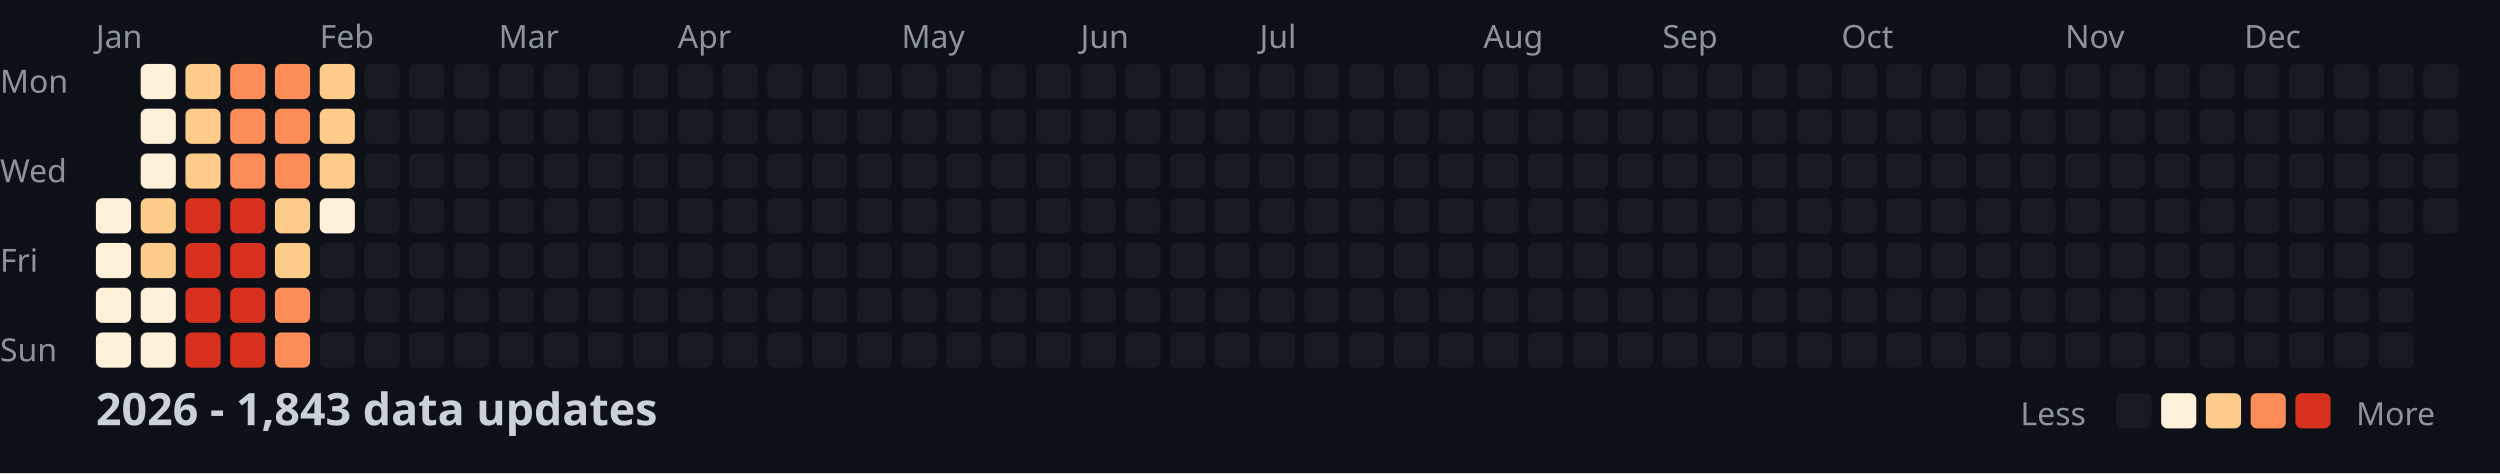
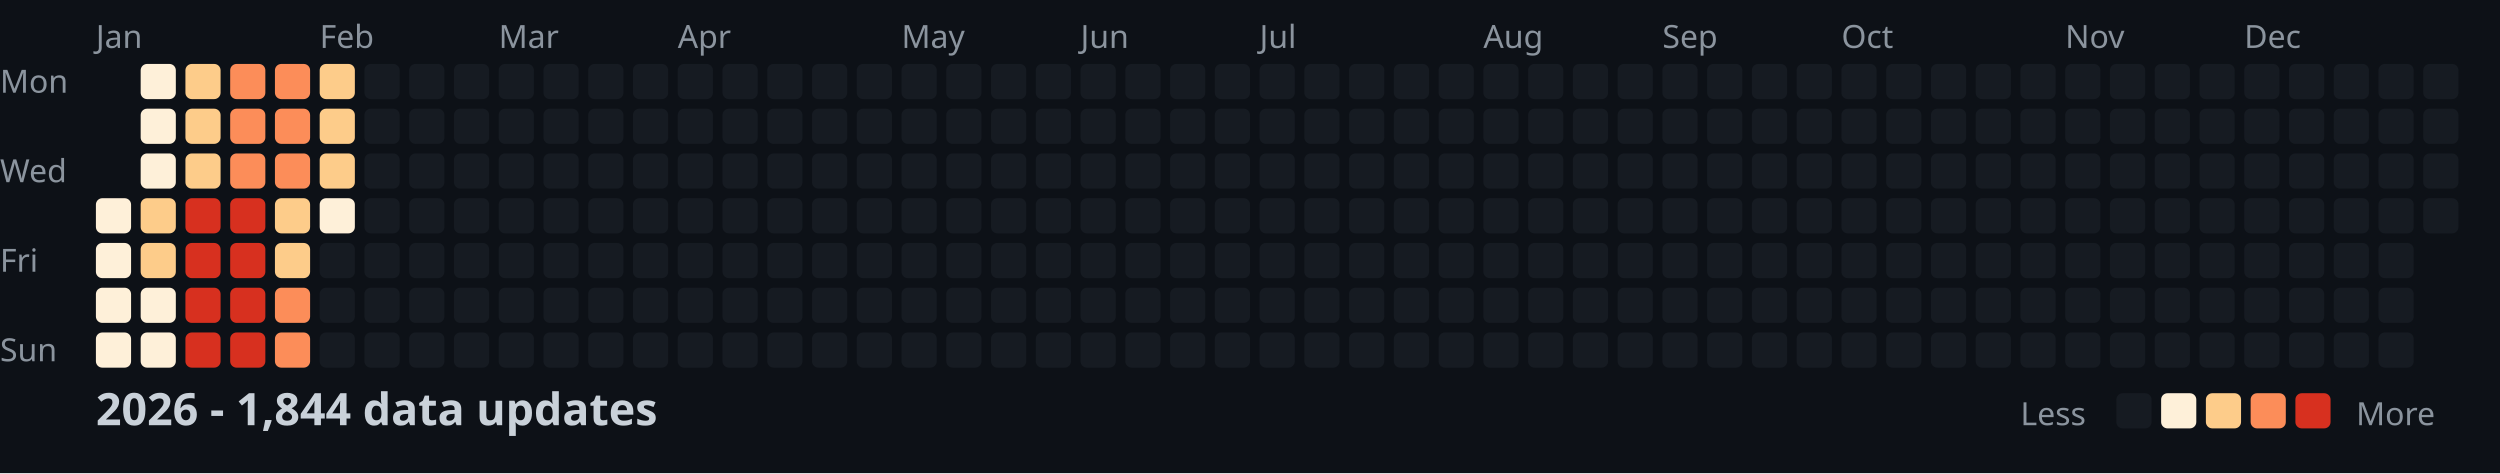
<svg xmlns="http://www.w3.org/2000/svg" width="782" height="148">
  <style>
    .month { font: 10px sans-serif; fill: #8b949e; }
    .day { font: 10px sans-serif; fill: #8b949e; }
    .title { font: bold 14px sans-serif; fill: #c9d1d9; }
    .legend { font: 10px sans-serif; fill: #8b949e; }
  </style>
  <rect width="100%" height="100%" fill="#0d1117" />
  <text x="0" y="29" class="day">Mon</text>
  <text x="0" y="57" class="day">Wed</text>
  <text x="0" y="85" class="day">Fri</text>
  <text x="0" y="113" class="day">Sun</text>
  <text x="30" y="15" class="month">Jan</text>
  <text x="100" y="15" class="month">Feb</text>
  <text x="156" y="15" class="month">Mar</text>
  <text x="212" y="15" class="month">Apr</text>
  <text x="282" y="15" class="month">May</text>
  <text x="338" y="15" class="month">Jun</text>
  <text x="394" y="15" class="month">Jul</text>
  <text x="464" y="15" class="month">Aug</text>
  <text x="520" y="15" class="month">Sep</text>
  <text x="576" y="15" class="month">Oct</text>
  <text x="646" y="15" class="month">Nov</text>
  <text x="702" y="15" class="month">Dec</text>
  <rect x="30" y="62" width="11" height="11" fill="#fef0d9" rx="2" />
  <rect x="30" y="76" width="11" height="11" fill="#fef0d9" rx="2" />
  <rect x="30" y="90" width="11" height="11" fill="#fef0d9" rx="2" />
  <rect x="30" y="104" width="11" height="11" fill="#fef0d9" rx="2" />
  <rect x="44" y="20" width="11" height="11" fill="#fef0d9" rx="2" />
  <rect x="44" y="34" width="11" height="11" fill="#fef0d9" rx="2" />
  <rect x="44" y="48" width="11" height="11" fill="#fef0d9" rx="2" />
  <rect x="44" y="62" width="11" height="11" fill="#fdcc8a" rx="2" />
  <rect x="44" y="76" width="11" height="11" fill="#fdcc8a" rx="2" />
  <rect x="44" y="90" width="11" height="11" fill="#fef0d9" rx="2" />
  <rect x="44" y="104" width="11" height="11" fill="#fef0d9" rx="2" />
  <rect x="58" y="20" width="11" height="11" fill="#fdcc8a" rx="2" />
  <rect x="58" y="34" width="11" height="11" fill="#fdcc8a" rx="2" />
  <rect x="58" y="48" width="11" height="11" fill="#fdcc8a" rx="2" />
  <rect x="58" y="62" width="11" height="11" fill="#d7301f" rx="2" />
  <rect x="58" y="76" width="11" height="11" fill="#d7301f" rx="2" />
  <rect x="58" y="90" width="11" height="11" fill="#d7301f" rx="2" />
  <rect x="58" y="104" width="11" height="11" fill="#d7301f" rx="2" />
  <rect x="72" y="20" width="11" height="11" fill="#fc8d59" rx="2" />
  <rect x="72" y="34" width="11" height="11" fill="#fc8d59" rx="2" />
  <rect x="72" y="48" width="11" height="11" fill="#fc8d59" rx="2" />
  <rect x="72" y="62" width="11" height="11" fill="#d7301f" rx="2" />
  <rect x="72" y="76" width="11" height="11" fill="#d7301f" rx="2" />
  <rect x="72" y="90" width="11" height="11" fill="#d7301f" rx="2" />
  <rect x="72" y="104" width="11" height="11" fill="#d7301f" rx="2" />
  <rect x="86" y="20" width="11" height="11" fill="#fc8d59" rx="2" />
  <rect x="86" y="34" width="11" height="11" fill="#fc8d59" rx="2" />
  <rect x="86" y="48" width="11" height="11" fill="#fc8d59" rx="2" />
  <rect x="86" y="62" width="11" height="11" fill="#fdcc8a" rx="2" />
  <rect x="86" y="76" width="11" height="11" fill="#fdcc8a" rx="2" />
  <rect x="86" y="90" width="11" height="11" fill="#fc8d59" rx="2" />
  <rect x="86" y="104" width="11" height="11" fill="#fc8d59" rx="2" />
  <rect x="100" y="20" width="11" height="11" fill="#fdcc8a" rx="2" />
  <rect x="100" y="34" width="11" height="11" fill="#fdcc8a" rx="2" />
  <rect x="100" y="48" width="11" height="11" fill="#fdcc8a" rx="2" />
  <rect x="100" y="62" width="11" height="11" fill="#fef0d9" rx="2" />
  <rect x="100" y="76" width="11" height="11" fill="#161b22" rx="2" />
  <rect x="100" y="90" width="11" height="11" fill="#161b22" rx="2" />
  <rect x="100" y="104" width="11" height="11" fill="#161b22" rx="2" />
  <rect x="114" y="20" width="11" height="11" fill="#161b22" rx="2" />
  <rect x="114" y="34" width="11" height="11" fill="#161b22" rx="2" />
  <rect x="114" y="48" width="11" height="11" fill="#161b22" rx="2" />
  <rect x="114" y="62" width="11" height="11" fill="#161b22" rx="2" />
  <rect x="114" y="76" width="11" height="11" fill="#161b22" rx="2" />
  <rect x="114" y="90" width="11" height="11" fill="#161b22" rx="2" />
  <rect x="114" y="104" width="11" height="11" fill="#161b22" rx="2" />
  <rect x="128" y="20" width="11" height="11" fill="#161b22" rx="2" />
  <rect x="128" y="34" width="11" height="11" fill="#161b22" rx="2" />
  <rect x="128" y="48" width="11" height="11" fill="#161b22" rx="2" />
  <rect x="128" y="62" width="11" height="11" fill="#161b22" rx="2" />
  <rect x="128" y="76" width="11" height="11" fill="#161b22" rx="2" />
  <rect x="128" y="90" width="11" height="11" fill="#161b22" rx="2" />
  <rect x="128" y="104" width="11" height="11" fill="#161b22" rx="2" />
  <rect x="142" y="20" width="11" height="11" fill="#161b22" rx="2" />
  <rect x="142" y="34" width="11" height="11" fill="#161b22" rx="2" />
  <rect x="142" y="48" width="11" height="11" fill="#161b22" rx="2" />
  <rect x="142" y="62" width="11" height="11" fill="#161b22" rx="2" />
  <rect x="142" y="76" width="11" height="11" fill="#161b22" rx="2" />
  <rect x="142" y="90" width="11" height="11" fill="#161b22" rx="2" />
  <rect x="142" y="104" width="11" height="11" fill="#161b22" rx="2" />
  <rect x="156" y="20" width="11" height="11" fill="#161b22" rx="2" />
  <rect x="156" y="34" width="11" height="11" fill="#161b22" rx="2" />
  <rect x="156" y="48" width="11" height="11" fill="#161b22" rx="2" />
  <rect x="156" y="62" width="11" height="11" fill="#161b22" rx="2" />
  <rect x="156" y="76" width="11" height="11" fill="#161b22" rx="2" />
  <rect x="156" y="90" width="11" height="11" fill="#161b22" rx="2" />
  <rect x="156" y="104" width="11" height="11" fill="#161b22" rx="2" />
  <rect x="170" y="20" width="11" height="11" fill="#161b22" rx="2" />
  <rect x="170" y="34" width="11" height="11" fill="#161b22" rx="2" />
  <rect x="170" y="48" width="11" height="11" fill="#161b22" rx="2" />
  <rect x="170" y="62" width="11" height="11" fill="#161b22" rx="2" />
  <rect x="170" y="76" width="11" height="11" fill="#161b22" rx="2" />
  <rect x="170" y="90" width="11" height="11" fill="#161b22" rx="2" />
  <rect x="170" y="104" width="11" height="11" fill="#161b22" rx="2" />
  <rect x="184" y="20" width="11" height="11" fill="#161b22" rx="2" />
  <rect x="184" y="34" width="11" height="11" fill="#161b22" rx="2" />
  <rect x="184" y="48" width="11" height="11" fill="#161b22" rx="2" />
  <rect x="184" y="62" width="11" height="11" fill="#161b22" rx="2" />
  <rect x="184" y="76" width="11" height="11" fill="#161b22" rx="2" />
  <rect x="184" y="90" width="11" height="11" fill="#161b22" rx="2" />
  <rect x="184" y="104" width="11" height="11" fill="#161b22" rx="2" />
  <rect x="198" y="20" width="11" height="11" fill="#161b22" rx="2" />
  <rect x="198" y="34" width="11" height="11" fill="#161b22" rx="2" />
  <rect x="198" y="48" width="11" height="11" fill="#161b22" rx="2" />
  <rect x="198" y="62" width="11" height="11" fill="#161b22" rx="2" />
  <rect x="198" y="76" width="11" height="11" fill="#161b22" rx="2" />
  <rect x="198" y="90" width="11" height="11" fill="#161b22" rx="2" />
  <rect x="198" y="104" width="11" height="11" fill="#161b22" rx="2" />
  <rect x="212" y="20" width="11" height="11" fill="#161b22" rx="2" />
  <rect x="212" y="34" width="11" height="11" fill="#161b22" rx="2" />
  <rect x="212" y="48" width="11" height="11" fill="#161b22" rx="2" />
  <rect x="212" y="62" width="11" height="11" fill="#161b22" rx="2" />
  <rect x="212" y="76" width="11" height="11" fill="#161b22" rx="2" />
  <rect x="212" y="90" width="11" height="11" fill="#161b22" rx="2" />
  <rect x="212" y="104" width="11" height="11" fill="#161b22" rx="2" />
  <rect x="226" y="20" width="11" height="11" fill="#161b22" rx="2" />
  <rect x="226" y="34" width="11" height="11" fill="#161b22" rx="2" />
  <rect x="226" y="48" width="11" height="11" fill="#161b22" rx="2" />
  <rect x="226" y="62" width="11" height="11" fill="#161b22" rx="2" />
  <rect x="226" y="76" width="11" height="11" fill="#161b22" rx="2" />
  <rect x="226" y="90" width="11" height="11" fill="#161b22" rx="2" />
  <rect x="226" y="104" width="11" height="11" fill="#161b22" rx="2" />
  <rect x="240" y="20" width="11" height="11" fill="#161b22" rx="2" />
  <rect x="240" y="34" width="11" height="11" fill="#161b22" rx="2" />
  <rect x="240" y="48" width="11" height="11" fill="#161b22" rx="2" />
  <rect x="240" y="62" width="11" height="11" fill="#161b22" rx="2" />
  <rect x="240" y="76" width="11" height="11" fill="#161b22" rx="2" />
  <rect x="240" y="90" width="11" height="11" fill="#161b22" rx="2" />
  <rect x="240" y="104" width="11" height="11" fill="#161b22" rx="2" />
  <rect x="254" y="20" width="11" height="11" fill="#161b22" rx="2" />
  <rect x="254" y="34" width="11" height="11" fill="#161b22" rx="2" />
  <rect x="254" y="48" width="11" height="11" fill="#161b22" rx="2" />
  <rect x="254" y="62" width="11" height="11" fill="#161b22" rx="2" />
  <rect x="254" y="76" width="11" height="11" fill="#161b22" rx="2" />
  <rect x="254" y="90" width="11" height="11" fill="#161b22" rx="2" />
  <rect x="254" y="104" width="11" height="11" fill="#161b22" rx="2" />
  <rect x="268" y="20" width="11" height="11" fill="#161b22" rx="2" />
  <rect x="268" y="34" width="11" height="11" fill="#161b22" rx="2" />
  <rect x="268" y="48" width="11" height="11" fill="#161b22" rx="2" />
  <rect x="268" y="62" width="11" height="11" fill="#161b22" rx="2" />
  <rect x="268" y="76" width="11" height="11" fill="#161b22" rx="2" />
  <rect x="268" y="90" width="11" height="11" fill="#161b22" rx="2" />
  <rect x="268" y="104" width="11" height="11" fill="#161b22" rx="2" />
  <rect x="282" y="20" width="11" height="11" fill="#161b22" rx="2" />
  <rect x="282" y="34" width="11" height="11" fill="#161b22" rx="2" />
  <rect x="282" y="48" width="11" height="11" fill="#161b22" rx="2" />
  <rect x="282" y="62" width="11" height="11" fill="#161b22" rx="2" />
  <rect x="282" y="76" width="11" height="11" fill="#161b22" rx="2" />
  <rect x="282" y="90" width="11" height="11" fill="#161b22" rx="2" />
  <rect x="282" y="104" width="11" height="11" fill="#161b22" rx="2" />
  <rect x="296" y="20" width="11" height="11" fill="#161b22" rx="2" />
  <rect x="296" y="34" width="11" height="11" fill="#161b22" rx="2" />
  <rect x="296" y="48" width="11" height="11" fill="#161b22" rx="2" />
  <rect x="296" y="62" width="11" height="11" fill="#161b22" rx="2" />
  <rect x="296" y="76" width="11" height="11" fill="#161b22" rx="2" />
  <rect x="296" y="90" width="11" height="11" fill="#161b22" rx="2" />
  <rect x="296" y="104" width="11" height="11" fill="#161b22" rx="2" />
  <rect x="310" y="20" width="11" height="11" fill="#161b22" rx="2" />
  <rect x="310" y="34" width="11" height="11" fill="#161b22" rx="2" />
  <rect x="310" y="48" width="11" height="11" fill="#161b22" rx="2" />
  <rect x="310" y="62" width="11" height="11" fill="#161b22" rx="2" />
  <rect x="310" y="76" width="11" height="11" fill="#161b22" rx="2" />
  <rect x="310" y="90" width="11" height="11" fill="#161b22" rx="2" />
  <rect x="310" y="104" width="11" height="11" fill="#161b22" rx="2" />
  <rect x="324" y="20" width="11" height="11" fill="#161b22" rx="2" />
  <rect x="324" y="34" width="11" height="11" fill="#161b22" rx="2" />
  <rect x="324" y="48" width="11" height="11" fill="#161b22" rx="2" />
  <rect x="324" y="62" width="11" height="11" fill="#161b22" rx="2" />
  <rect x="324" y="76" width="11" height="11" fill="#161b22" rx="2" />
  <rect x="324" y="90" width="11" height="11" fill="#161b22" rx="2" />
  <rect x="324" y="104" width="11" height="11" fill="#161b22" rx="2" />
  <rect x="338" y="20" width="11" height="11" fill="#161b22" rx="2" />
  <rect x="338" y="34" width="11" height="11" fill="#161b22" rx="2" />
  <rect x="338" y="48" width="11" height="11" fill="#161b22" rx="2" />
  <rect x="338" y="62" width="11" height="11" fill="#161b22" rx="2" />
  <rect x="338" y="76" width="11" height="11" fill="#161b22" rx="2" />
  <rect x="338" y="90" width="11" height="11" fill="#161b22" rx="2" />
  <rect x="338" y="104" width="11" height="11" fill="#161b22" rx="2" />
  <rect x="352" y="20" width="11" height="11" fill="#161b22" rx="2" />
  <rect x="352" y="34" width="11" height="11" fill="#161b22" rx="2" />
  <rect x="352" y="48" width="11" height="11" fill="#161b22" rx="2" />
  <rect x="352" y="62" width="11" height="11" fill="#161b22" rx="2" />
  <rect x="352" y="76" width="11" height="11" fill="#161b22" rx="2" />
  <rect x="352" y="90" width="11" height="11" fill="#161b22" rx="2" />
  <rect x="352" y="104" width="11" height="11" fill="#161b22" rx="2" />
  <rect x="366" y="20" width="11" height="11" fill="#161b22" rx="2" />
  <rect x="366" y="34" width="11" height="11" fill="#161b22" rx="2" />
  <rect x="366" y="48" width="11" height="11" fill="#161b22" rx="2" />
  <rect x="366" y="62" width="11" height="11" fill="#161b22" rx="2" />
  <rect x="366" y="76" width="11" height="11" fill="#161b22" rx="2" />
  <rect x="366" y="90" width="11" height="11" fill="#161b22" rx="2" />
  <rect x="366" y="104" width="11" height="11" fill="#161b22" rx="2" />
  <rect x="380" y="20" width="11" height="11" fill="#161b22" rx="2" />
  <rect x="380" y="34" width="11" height="11" fill="#161b22" rx="2" />
  <rect x="380" y="48" width="11" height="11" fill="#161b22" rx="2" />
  <rect x="380" y="62" width="11" height="11" fill="#161b22" rx="2" />
  <rect x="380" y="76" width="11" height="11" fill="#161b22" rx="2" />
  <rect x="380" y="90" width="11" height="11" fill="#161b22" rx="2" />
  <rect x="380" y="104" width="11" height="11" fill="#161b22" rx="2" />
  <rect x="394" y="20" width="11" height="11" fill="#161b22" rx="2" />
  <rect x="394" y="34" width="11" height="11" fill="#161b22" rx="2" />
  <rect x="394" y="48" width="11" height="11" fill="#161b22" rx="2" />
  <rect x="394" y="62" width="11" height="11" fill="#161b22" rx="2" />
  <rect x="394" y="76" width="11" height="11" fill="#161b22" rx="2" />
  <rect x="394" y="90" width="11" height="11" fill="#161b22" rx="2" />
  <rect x="394" y="104" width="11" height="11" fill="#161b22" rx="2" />
  <rect x="408" y="20" width="11" height="11" fill="#161b22" rx="2" />
  <rect x="408" y="34" width="11" height="11" fill="#161b22" rx="2" />
  <rect x="408" y="48" width="11" height="11" fill="#161b22" rx="2" />
  <rect x="408" y="62" width="11" height="11" fill="#161b22" rx="2" />
  <rect x="408" y="76" width="11" height="11" fill="#161b22" rx="2" />
  <rect x="408" y="90" width="11" height="11" fill="#161b22" rx="2" />
  <rect x="408" y="104" width="11" height="11" fill="#161b22" rx="2" />
  <rect x="422" y="20" width="11" height="11" fill="#161b22" rx="2" />
  <rect x="422" y="34" width="11" height="11" fill="#161b22" rx="2" />
  <rect x="422" y="48" width="11" height="11" fill="#161b22" rx="2" />
  <rect x="422" y="62" width="11" height="11" fill="#161b22" rx="2" />
  <rect x="422" y="76" width="11" height="11" fill="#161b22" rx="2" />
  <rect x="422" y="90" width="11" height="11" fill="#161b22" rx="2" />
  <rect x="422" y="104" width="11" height="11" fill="#161b22" rx="2" />
  <rect x="436" y="20" width="11" height="11" fill="#161b22" rx="2" />
  <rect x="436" y="34" width="11" height="11" fill="#161b22" rx="2" />
  <rect x="436" y="48" width="11" height="11" fill="#161b22" rx="2" />
  <rect x="436" y="62" width="11" height="11" fill="#161b22" rx="2" />
  <rect x="436" y="76" width="11" height="11" fill="#161b22" rx="2" />
  <rect x="436" y="90" width="11" height="11" fill="#161b22" rx="2" />
  <rect x="436" y="104" width="11" height="11" fill="#161b22" rx="2" />
  <rect x="450" y="20" width="11" height="11" fill="#161b22" rx="2" />
  <rect x="450" y="34" width="11" height="11" fill="#161b22" rx="2" />
  <rect x="450" y="48" width="11" height="11" fill="#161b22" rx="2" />
  <rect x="450" y="62" width="11" height="11" fill="#161b22" rx="2" />
  <rect x="450" y="76" width="11" height="11" fill="#161b22" rx="2" />
  <rect x="450" y="90" width="11" height="11" fill="#161b22" rx="2" />
  <rect x="450" y="104" width="11" height="11" fill="#161b22" rx="2" />
  <rect x="464" y="20" width="11" height="11" fill="#161b22" rx="2" />
  <rect x="464" y="34" width="11" height="11" fill="#161b22" rx="2" />
  <rect x="464" y="48" width="11" height="11" fill="#161b22" rx="2" />
  <rect x="464" y="62" width="11" height="11" fill="#161b22" rx="2" />
  <rect x="464" y="76" width="11" height="11" fill="#161b22" rx="2" />
  <rect x="464" y="90" width="11" height="11" fill="#161b22" rx="2" />
  <rect x="464" y="104" width="11" height="11" fill="#161b22" rx="2" />
  <rect x="478" y="20" width="11" height="11" fill="#161b22" rx="2" />
  <rect x="478" y="34" width="11" height="11" fill="#161b22" rx="2" />
  <rect x="478" y="48" width="11" height="11" fill="#161b22" rx="2" />
  <rect x="478" y="62" width="11" height="11" fill="#161b22" rx="2" />
  <rect x="478" y="76" width="11" height="11" fill="#161b22" rx="2" />
  <rect x="478" y="90" width="11" height="11" fill="#161b22" rx="2" />
  <rect x="478" y="104" width="11" height="11" fill="#161b22" rx="2" />
  <rect x="492" y="20" width="11" height="11" fill="#161b22" rx="2" />
  <rect x="492" y="34" width="11" height="11" fill="#161b22" rx="2" />
  <rect x="492" y="48" width="11" height="11" fill="#161b22" rx="2" />
  <rect x="492" y="62" width="11" height="11" fill="#161b22" rx="2" />
  <rect x="492" y="76" width="11" height="11" fill="#161b22" rx="2" />
  <rect x="492" y="90" width="11" height="11" fill="#161b22" rx="2" />
  <rect x="492" y="104" width="11" height="11" fill="#161b22" rx="2" />
  <rect x="506" y="20" width="11" height="11" fill="#161b22" rx="2" />
  <rect x="506" y="34" width="11" height="11" fill="#161b22" rx="2" />
  <rect x="506" y="48" width="11" height="11" fill="#161b22" rx="2" />
  <rect x="506" y="62" width="11" height="11" fill="#161b22" rx="2" />
  <rect x="506" y="76" width="11" height="11" fill="#161b22" rx="2" />
  <rect x="506" y="90" width="11" height="11" fill="#161b22" rx="2" />
  <rect x="506" y="104" width="11" height="11" fill="#161b22" rx="2" />
  <rect x="520" y="20" width="11" height="11" fill="#161b22" rx="2" />
  <rect x="520" y="34" width="11" height="11" fill="#161b22" rx="2" />
  <rect x="520" y="48" width="11" height="11" fill="#161b22" rx="2" />
  <rect x="520" y="62" width="11" height="11" fill="#161b22" rx="2" />
  <rect x="520" y="76" width="11" height="11" fill="#161b22" rx="2" />
  <rect x="520" y="90" width="11" height="11" fill="#161b22" rx="2" />
  <rect x="520" y="104" width="11" height="11" fill="#161b22" rx="2" />
  <rect x="534" y="20" width="11" height="11" fill="#161b22" rx="2" />
  <rect x="534" y="34" width="11" height="11" fill="#161b22" rx="2" />
  <rect x="534" y="48" width="11" height="11" fill="#161b22" rx="2" />
  <rect x="534" y="62" width="11" height="11" fill="#161b22" rx="2" />
  <rect x="534" y="76" width="11" height="11" fill="#161b22" rx="2" />
  <rect x="534" y="90" width="11" height="11" fill="#161b22" rx="2" />
  <rect x="534" y="104" width="11" height="11" fill="#161b22" rx="2" />
  <rect x="548" y="20" width="11" height="11" fill="#161b22" rx="2" />
  <rect x="548" y="34" width="11" height="11" fill="#161b22" rx="2" />
  <rect x="548" y="48" width="11" height="11" fill="#161b22" rx="2" />
  <rect x="548" y="62" width="11" height="11" fill="#161b22" rx="2" />
  <rect x="548" y="76" width="11" height="11" fill="#161b22" rx="2" />
  <rect x="548" y="90" width="11" height="11" fill="#161b22" rx="2" />
  <rect x="548" y="104" width="11" height="11" fill="#161b22" rx="2" />
  <rect x="562" y="20" width="11" height="11" fill="#161b22" rx="2" />
  <rect x="562" y="34" width="11" height="11" fill="#161b22" rx="2" />
  <rect x="562" y="48" width="11" height="11" fill="#161b22" rx="2" />
  <rect x="562" y="62" width="11" height="11" fill="#161b22" rx="2" />
  <rect x="562" y="76" width="11" height="11" fill="#161b22" rx="2" />
  <rect x="562" y="90" width="11" height="11" fill="#161b22" rx="2" />
  <rect x="562" y="104" width="11" height="11" fill="#161b22" rx="2" />
  <rect x="576" y="20" width="11" height="11" fill="#161b22" rx="2" />
  <rect x="576" y="34" width="11" height="11" fill="#161b22" rx="2" />
  <rect x="576" y="48" width="11" height="11" fill="#161b22" rx="2" />
  <rect x="576" y="62" width="11" height="11" fill="#161b22" rx="2" />
  <rect x="576" y="76" width="11" height="11" fill="#161b22" rx="2" />
  <rect x="576" y="90" width="11" height="11" fill="#161b22" rx="2" />
  <rect x="576" y="104" width="11" height="11" fill="#161b22" rx="2" />
  <rect x="590" y="20" width="11" height="11" fill="#161b22" rx="2" />
  <rect x="590" y="34" width="11" height="11" fill="#161b22" rx="2" />
  <rect x="590" y="48" width="11" height="11" fill="#161b22" rx="2" />
  <rect x="590" y="62" width="11" height="11" fill="#161b22" rx="2" />
  <rect x="590" y="76" width="11" height="11" fill="#161b22" rx="2" />
  <rect x="590" y="90" width="11" height="11" fill="#161b22" rx="2" />
  <rect x="590" y="104" width="11" height="11" fill="#161b22" rx="2" />
  <rect x="604" y="20" width="11" height="11" fill="#161b22" rx="2" />
  <rect x="604" y="34" width="11" height="11" fill="#161b22" rx="2" />
  <rect x="604" y="48" width="11" height="11" fill="#161b22" rx="2" />
  <rect x="604" y="62" width="11" height="11" fill="#161b22" rx="2" />
  <rect x="604" y="76" width="11" height="11" fill="#161b22" rx="2" />
  <rect x="604" y="90" width="11" height="11" fill="#161b22" rx="2" />
  <rect x="604" y="104" width="11" height="11" fill="#161b22" rx="2" />
  <rect x="618" y="20" width="11" height="11" fill="#161b22" rx="2" />
  <rect x="618" y="34" width="11" height="11" fill="#161b22" rx="2" />
  <rect x="618" y="48" width="11" height="11" fill="#161b22" rx="2" />
  <rect x="618" y="62" width="11" height="11" fill="#161b22" rx="2" />
  <rect x="618" y="76" width="11" height="11" fill="#161b22" rx="2" />
  <rect x="618" y="90" width="11" height="11" fill="#161b22" rx="2" />
  <rect x="618" y="104" width="11" height="11" fill="#161b22" rx="2" />
  <rect x="632" y="20" width="11" height="11" fill="#161b22" rx="2" />
  <rect x="632" y="34" width="11" height="11" fill="#161b22" rx="2" />
  <rect x="632" y="48" width="11" height="11" fill="#161b22" rx="2" />
  <rect x="632" y="62" width="11" height="11" fill="#161b22" rx="2" />
  <rect x="632" y="76" width="11" height="11" fill="#161b22" rx="2" />
  <rect x="632" y="90" width="11" height="11" fill="#161b22" rx="2" />
  <rect x="632" y="104" width="11" height="11" fill="#161b22" rx="2" />
  <rect x="646" y="20" width="11" height="11" fill="#161b22" rx="2" />
  <rect x="646" y="34" width="11" height="11" fill="#161b22" rx="2" />
  <rect x="646" y="48" width="11" height="11" fill="#161b22" rx="2" />
  <rect x="646" y="62" width="11" height="11" fill="#161b22" rx="2" />
  <rect x="646" y="76" width="11" height="11" fill="#161b22" rx="2" />
  <rect x="646" y="90" width="11" height="11" fill="#161b22" rx="2" />
  <rect x="646" y="104" width="11" height="11" fill="#161b22" rx="2" />
  <rect x="660" y="20" width="11" height="11" fill="#161b22" rx="2" />
  <rect x="660" y="34" width="11" height="11" fill="#161b22" rx="2" />
  <rect x="660" y="48" width="11" height="11" fill="#161b22" rx="2" />
  <rect x="660" y="62" width="11" height="11" fill="#161b22" rx="2" />
  <rect x="660" y="76" width="11" height="11" fill="#161b22" rx="2" />
  <rect x="660" y="90" width="11" height="11" fill="#161b22" rx="2" />
  <rect x="660" y="104" width="11" height="11" fill="#161b22" rx="2" />
  <rect x="674" y="20" width="11" height="11" fill="#161b22" rx="2" />
  <rect x="674" y="34" width="11" height="11" fill="#161b22" rx="2" />
  <rect x="674" y="48" width="11" height="11" fill="#161b22" rx="2" />
  <rect x="674" y="62" width="11" height="11" fill="#161b22" rx="2" />
  <rect x="674" y="76" width="11" height="11" fill="#161b22" rx="2" />
  <rect x="674" y="90" width="11" height="11" fill="#161b22" rx="2" />
  <rect x="674" y="104" width="11" height="11" fill="#161b22" rx="2" />
  <rect x="688" y="20" width="11" height="11" fill="#161b22" rx="2" />
  <rect x="688" y="34" width="11" height="11" fill="#161b22" rx="2" />
  <rect x="688" y="48" width="11" height="11" fill="#161b22" rx="2" />
  <rect x="688" y="62" width="11" height="11" fill="#161b22" rx="2" />
  <rect x="688" y="76" width="11" height="11" fill="#161b22" rx="2" />
  <rect x="688" y="90" width="11" height="11" fill="#161b22" rx="2" />
  <rect x="688" y="104" width="11" height="11" fill="#161b22" rx="2" />
  <rect x="702" y="20" width="11" height="11" fill="#161b22" rx="2" />
  <rect x="702" y="34" width="11" height="11" fill="#161b22" rx="2" />
  <rect x="702" y="48" width="11" height="11" fill="#161b22" rx="2" />
  <rect x="702" y="62" width="11" height="11" fill="#161b22" rx="2" />
  <rect x="702" y="76" width="11" height="11" fill="#161b22" rx="2" />
  <rect x="702" y="90" width="11" height="11" fill="#161b22" rx="2" />
  <rect x="702" y="104" width="11" height="11" fill="#161b22" rx="2" />
  <rect x="716" y="20" width="11" height="11" fill="#161b22" rx="2" />
  <rect x="716" y="34" width="11" height="11" fill="#161b22" rx="2" />
  <rect x="716" y="48" width="11" height="11" fill="#161b22" rx="2" />
  <rect x="716" y="62" width="11" height="11" fill="#161b22" rx="2" />
  <rect x="716" y="76" width="11" height="11" fill="#161b22" rx="2" />
  <rect x="716" y="90" width="11" height="11" fill="#161b22" rx="2" />
  <rect x="716" y="104" width="11" height="11" fill="#161b22" rx="2" />
  <rect x="730" y="20" width="11" height="11" fill="#161b22" rx="2" />
  <rect x="730" y="34" width="11" height="11" fill="#161b22" rx="2" />
  <rect x="730" y="48" width="11" height="11" fill="#161b22" rx="2" />
  <rect x="730" y="62" width="11" height="11" fill="#161b22" rx="2" />
  <rect x="730" y="76" width="11" height="11" fill="#161b22" rx="2" />
  <rect x="730" y="90" width="11" height="11" fill="#161b22" rx="2" />
  <rect x="730" y="104" width="11" height="11" fill="#161b22" rx="2" />
  <rect x="744" y="20" width="11" height="11" fill="#161b22" rx="2" />
  <rect x="744" y="34" width="11" height="11" fill="#161b22" rx="2" />
  <rect x="744" y="48" width="11" height="11" fill="#161b22" rx="2" />
  <rect x="744" y="62" width="11" height="11" fill="#161b22" rx="2" />
  <rect x="744" y="76" width="11" height="11" fill="#161b22" rx="2" />
  <rect x="744" y="90" width="11" height="11" fill="#161b22" rx="2" />
  <rect x="744" y="104" width="11" height="11" fill="#161b22" rx="2" />
  <rect x="758" y="20" width="11" height="11" fill="#161b22" rx="2" />
  <rect x="758" y="34" width="11" height="11" fill="#161b22" rx="2" />
  <rect x="758" y="48" width="11" height="11" fill="#161b22" rx="2" />
  <rect x="758" y="62" width="11" height="11" fill="#161b22" rx="2" />
-   <text x="30" y="133" class="title">2026 - 1,843 data updates</text>
+   <text x="30" y="133" class="title">2026 - 1,844 data updates</text>
  <text x="632" y="133" class="legend">Less</text>
  <rect x="662" y="123" width="11" height="11" fill="#161b22" rx="2" />
  <rect x="676" y="123" width="11" height="11" fill="#fef0d9" rx="2" />
  <rect x="690" y="123" width="11" height="11" fill="#fdcc8a" rx="2" />
  <rect x="704" y="123" width="11" height="11" fill="#fc8d59" rx="2" />
  <rect x="718" y="123" width="11" height="11" fill="#d7301f" rx="2" />
  <text x="737" y="133" class="legend">More</text>
</svg>
